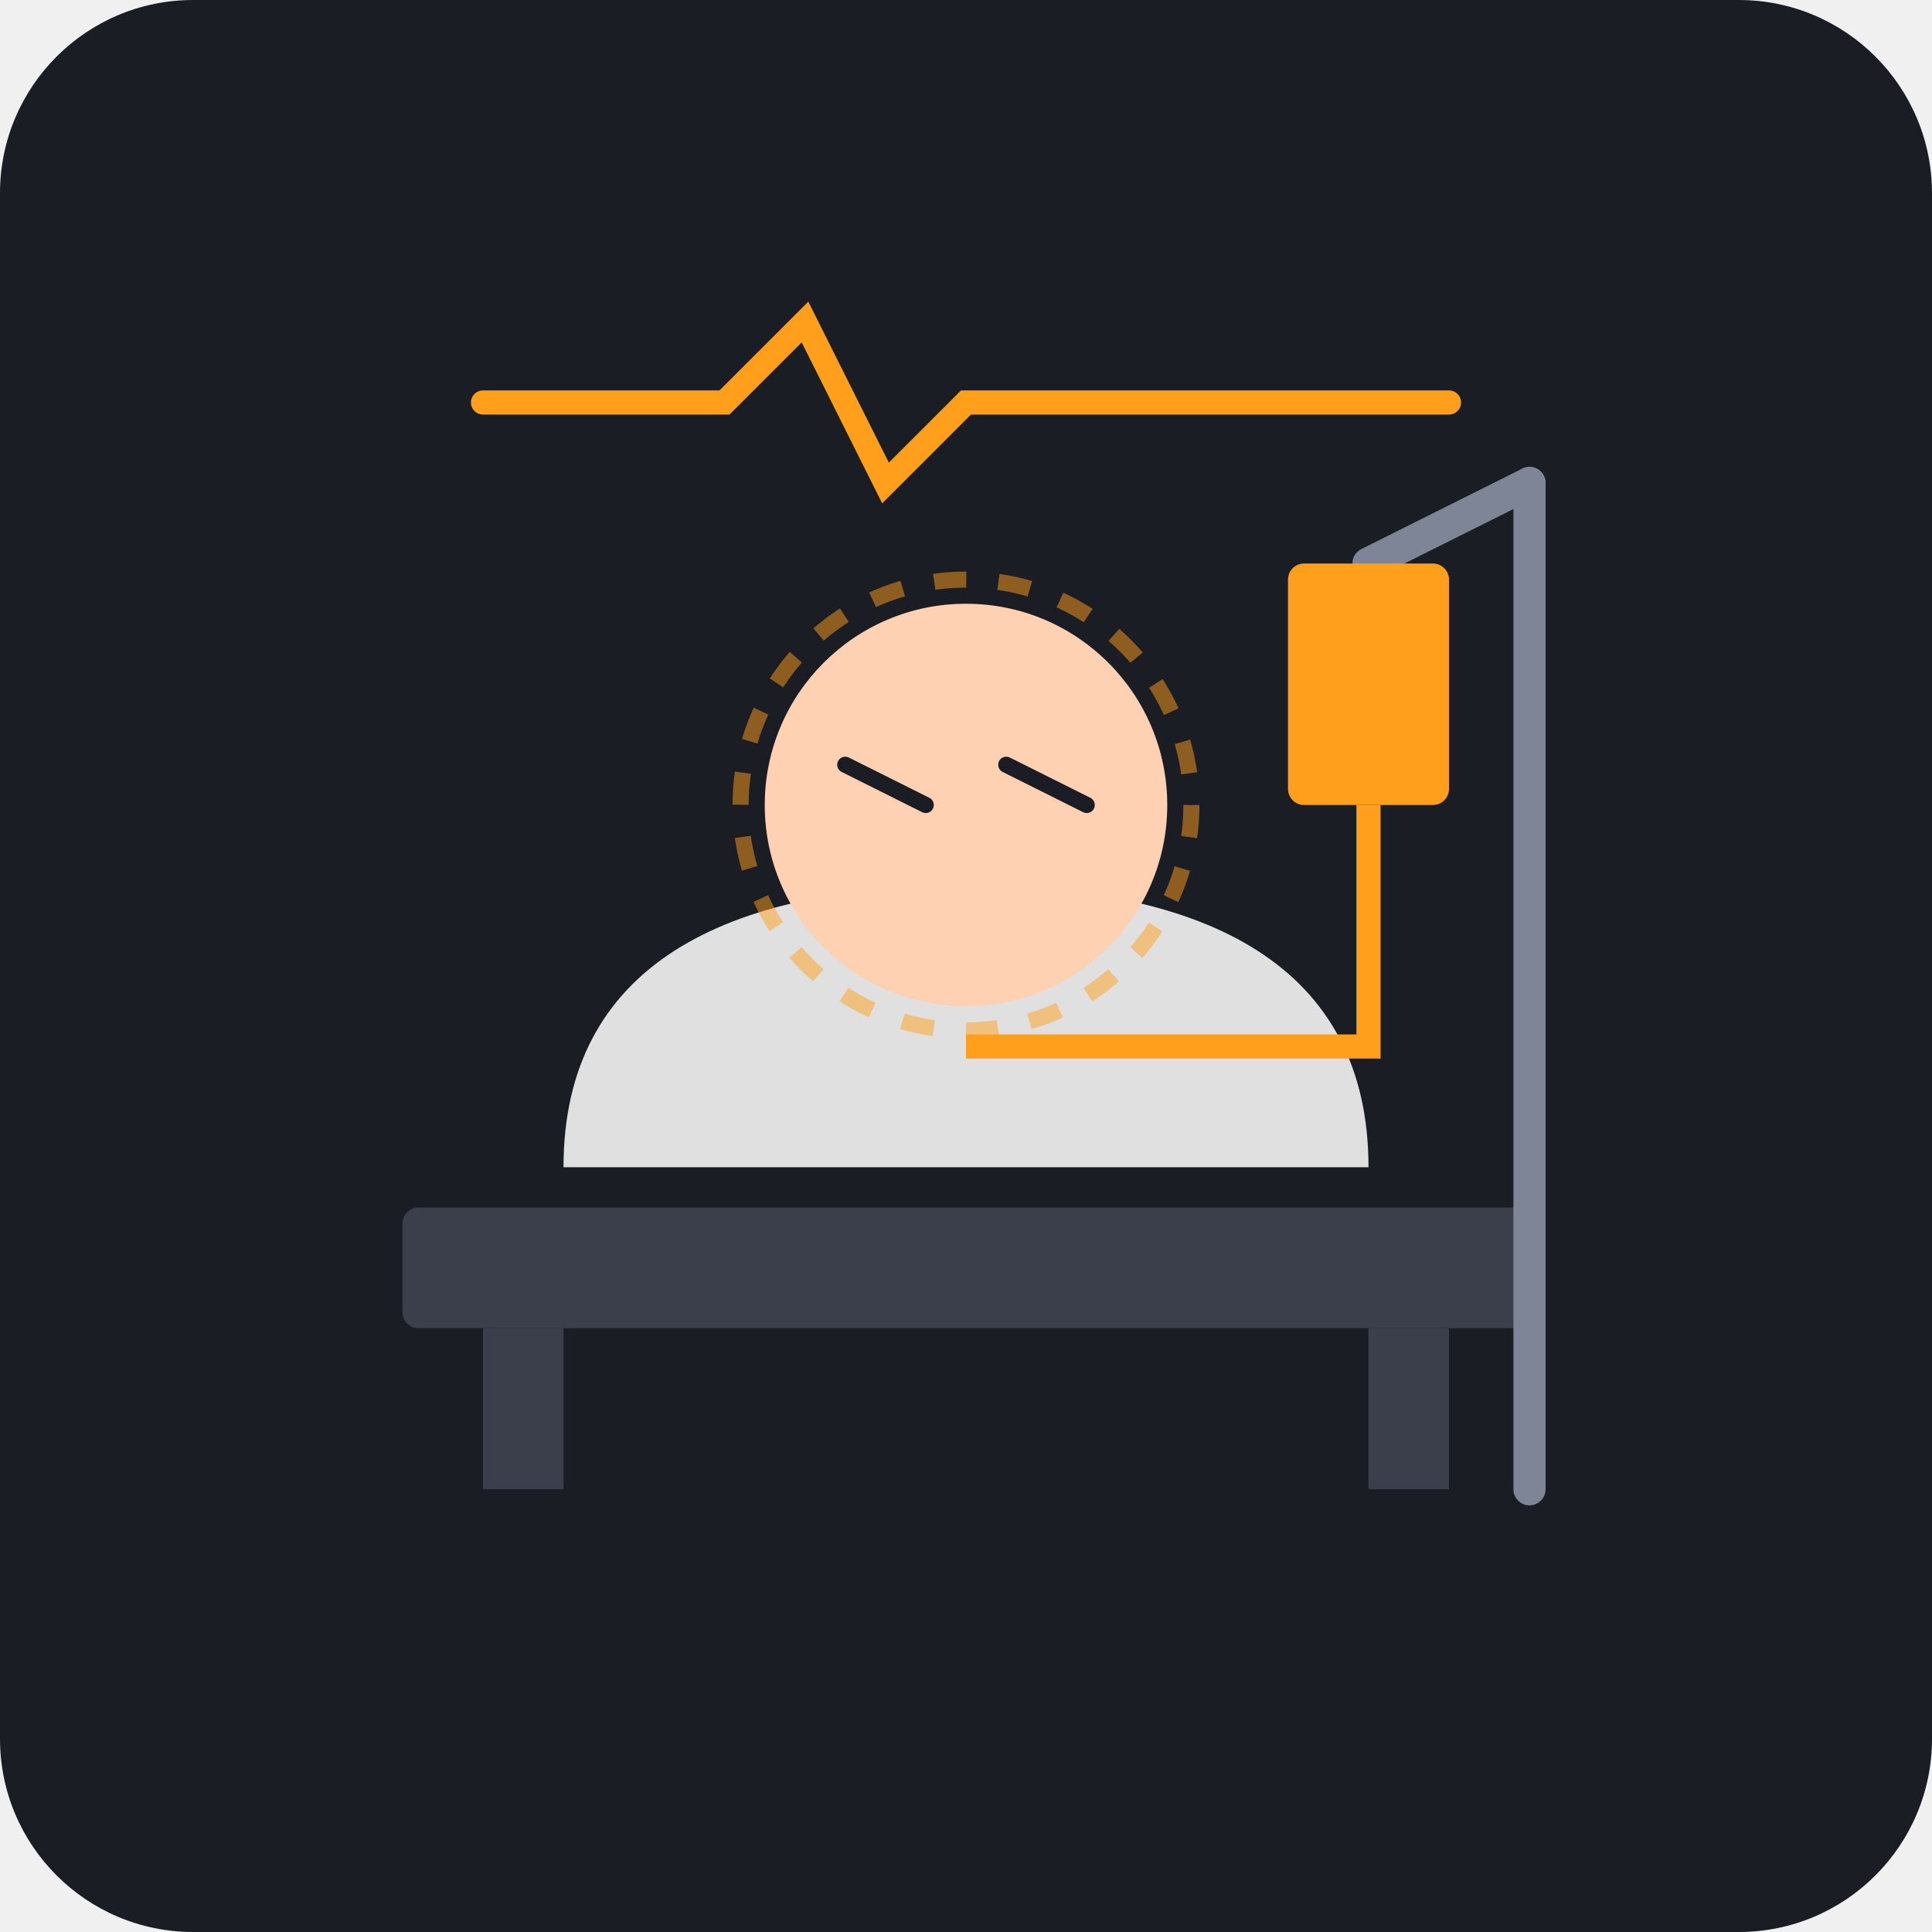
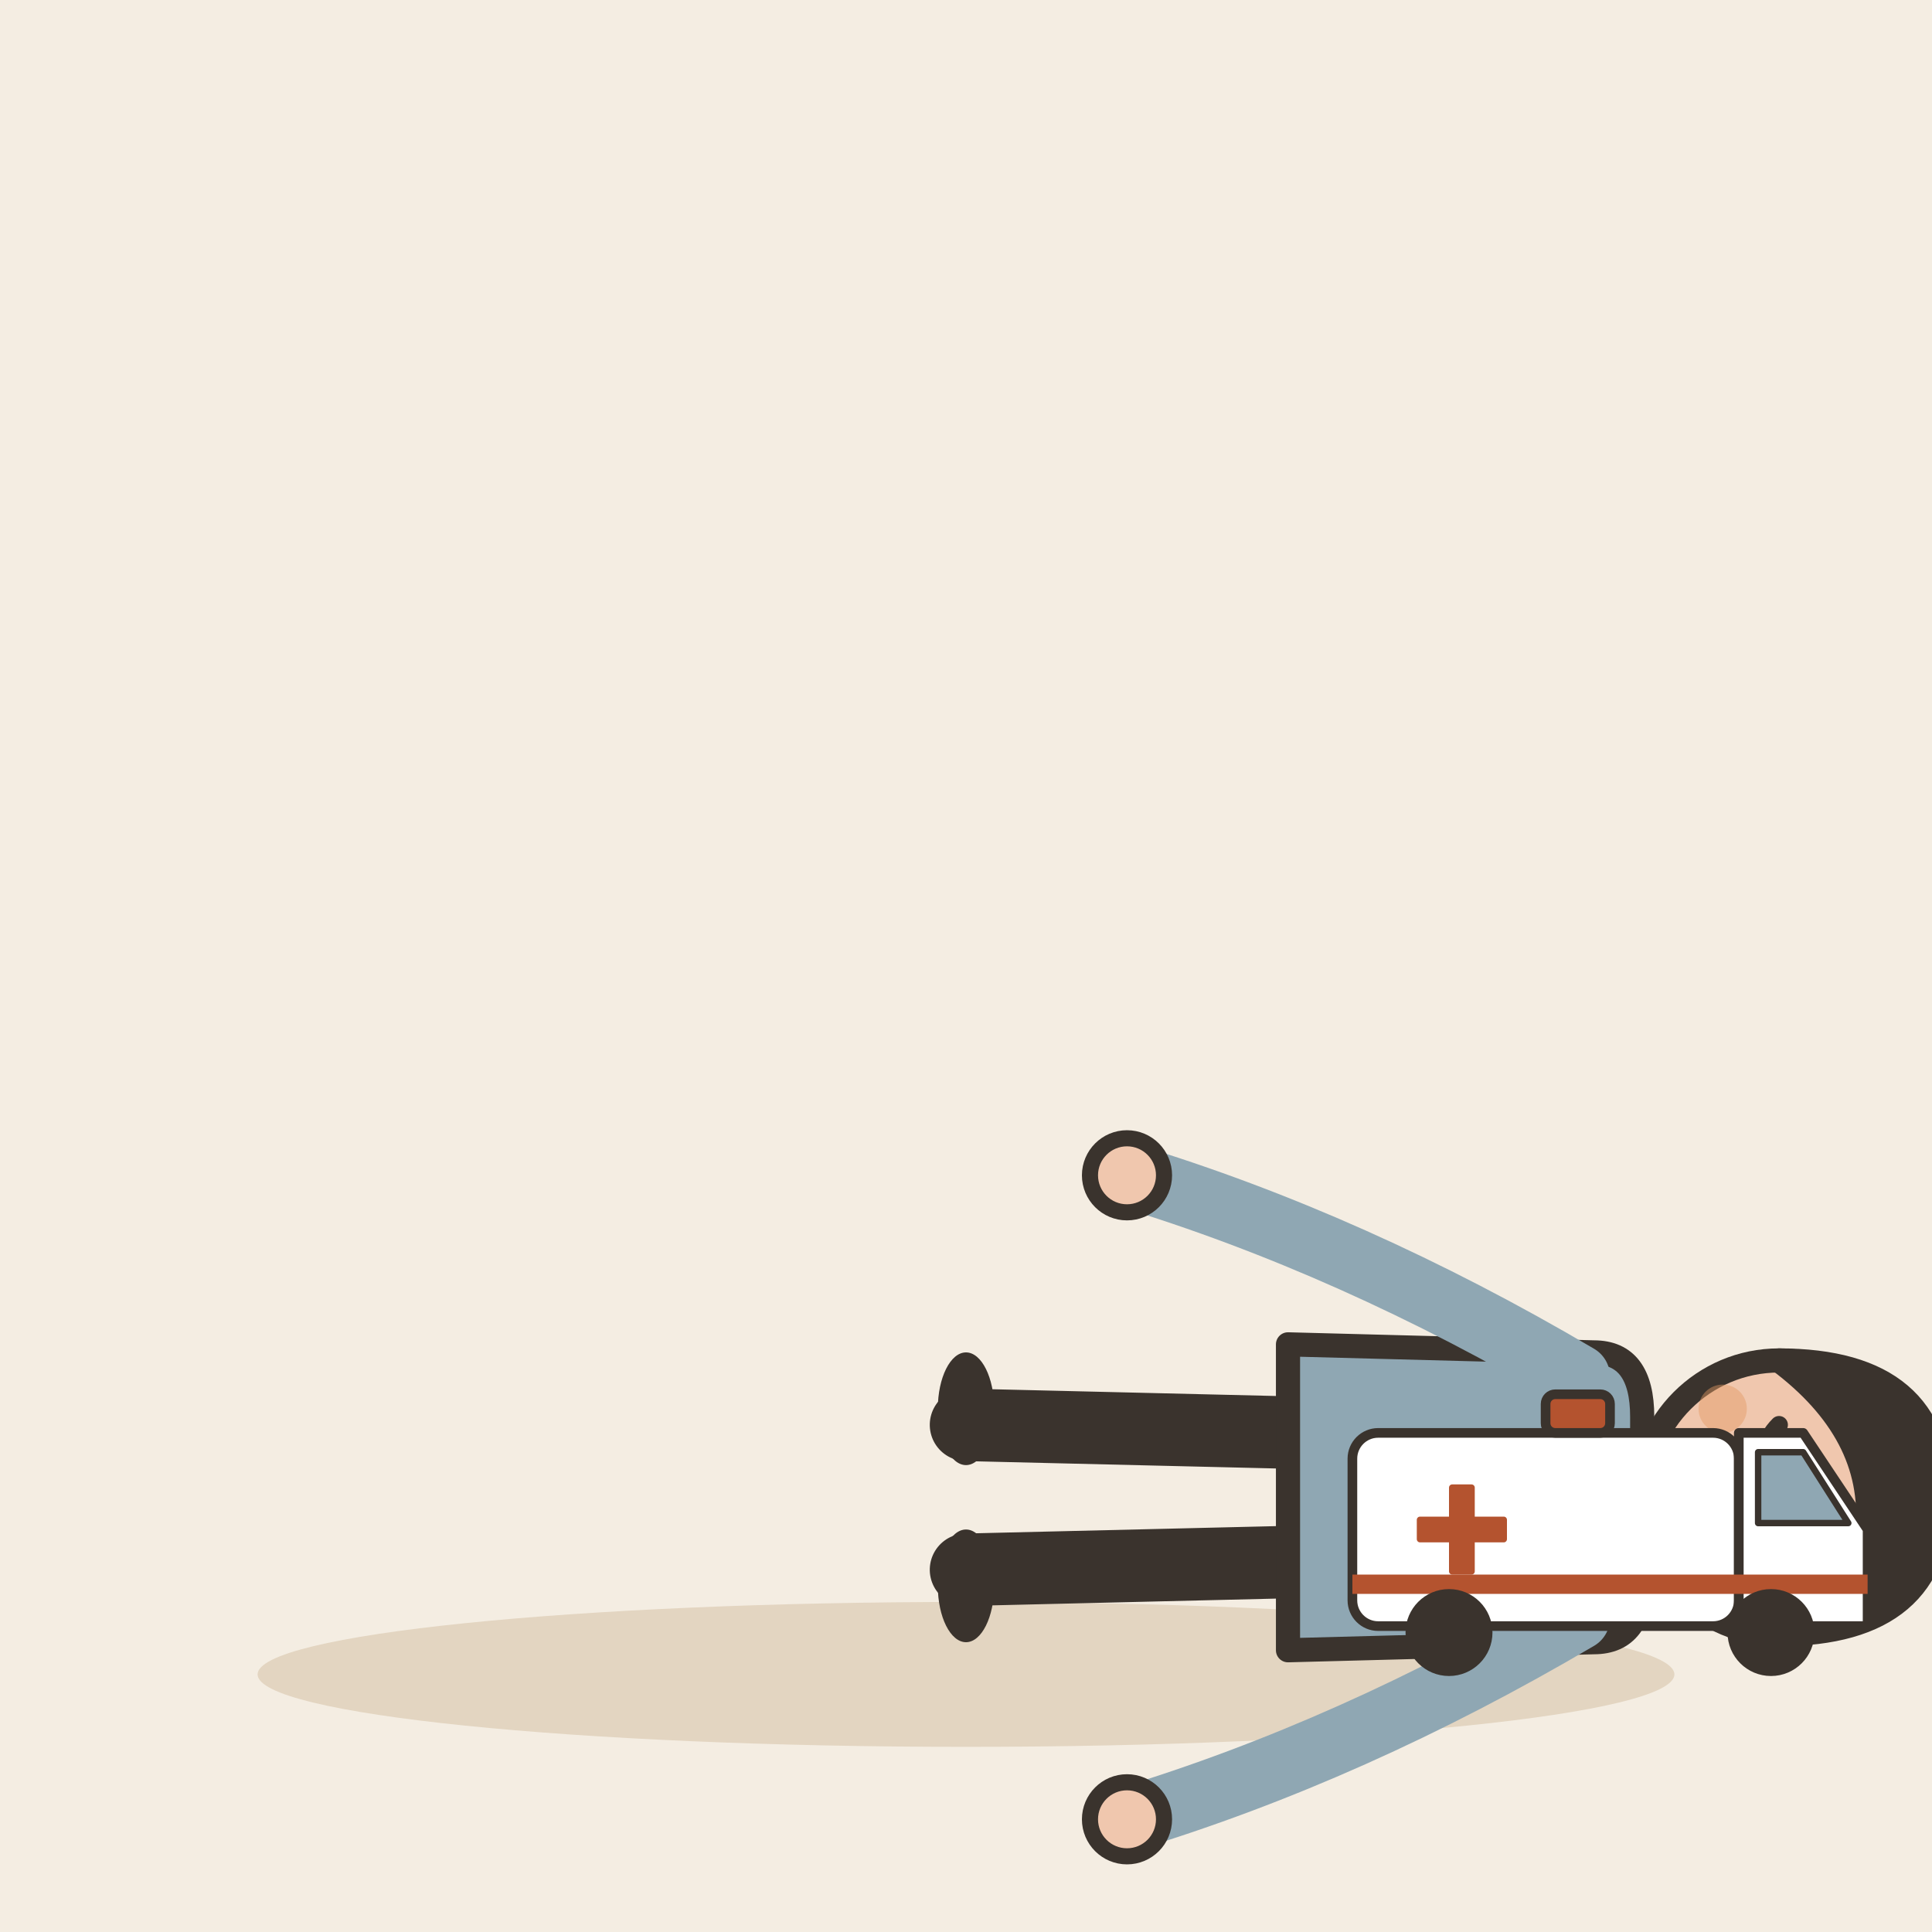
- <svg xmlns="http://www.w3.org/2000/svg" viewBox="0 0 240 240">
-   <rect width="240" height="240" rx="24" fill="#1A1D24" />
-   <rect x="50" y="150" width="140" height="15" rx="2" fill="#3A3F4B" />
-   <rect x="60" y="165" width="10" height="20" fill="#3A3F4B" />
-   <rect x="170" y="165" width="10" height="20" fill="#3A3F4B" />
-   <path d="M70 145 C 70 120, 90 110, 120 110 C 150 110, 170 120, 170 145 Z" fill="#E0E0E0" />
-   <circle cx="120" cy="100" r="25" fill="#FFD1B3" />
-   <path d="M105 95 L 115 100 M 125 95 L 135 100" stroke="#1A1D24" stroke-width="2" stroke-linecap="round" />
-   <line x1="190" y1="185" x2="190" y2="60" stroke="#7D8597" stroke-width="4" stroke-linecap="round" />
-   <path d="M190 60 L 170 70" stroke="#7D8597" stroke-width="4" stroke-linecap="round" />
-   <rect x="160" y="70" width="20" height="30" rx="2" fill="#FF9F1C" />
-   <path d="M170 100 L 170 130 L 120 130" stroke="#FF9F1C" stroke-width="3" fill="none" />
-   <path d="M60 50 L 90 50 L 100 40 L 110 60 L 120 50 L 180 50" stroke="#FF9F1C" stroke-width="3" fill="none" stroke-linecap="round" />
-   <circle cx="120" cy="100" r="28" stroke="#FF9F1C" stroke-width="2" fill="none" stroke-dasharray="4 4" opacity="0.5" />
+ <svg xmlns="http://www.w3.org/2000/svg" viewBox="0 0 240 240" data-style="editorial">
+   <rect width="240" height="240" fill="#F4EDE2" />
+   <ellipse cx="120" cy="208" rx="88" ry="9" fill="#E3D5C1" />
+   <g transform="translate(120 186) rotate(90)">
+     <g transform="translate(0 0)">
+       <path d="M-8 -42L-9 0" stroke="#3A332D" stroke-width="9" stroke-linecap="round" fill="none" />
+       <path d="M8 -42L9 0" stroke="#3A332D" stroke-width="9" stroke-linecap="round" fill="none" />
+       <ellipse cx="-11" cy="0" rx="7" ry="3.5" fill="#3A332D" />
+       <ellipse cx="11" cy="0" rx="7" ry="3.5" fill="#3A332D" />
+       <path d="M-18 -78Q-18 -84 -10 -84L10 -84Q18 -84 18 -78L19 -40L-19 -40Z" fill="#8FA7B3" stroke="#3A332D" stroke-width="3" stroke-linecap="round" stroke-linejoin="round" />
+       <path d="M-15 -76Q-31.5 -48 -40 -20" fill="none" stroke="#8FA7B3" stroke-width="8" stroke-linecap="round" stroke-linejoin="round" />
+       <circle cx="-40" cy="-20" r="4.6" fill="#F0C7AE" stroke="#3A332D" stroke-linecap="round" stroke-linejoin="round" stroke-width="2" />
+       <path d="M15 -76Q31.5 -48 40 -20" fill="none" stroke="#8FA7B3" stroke-width="8" stroke-linecap="round" stroke-linejoin="round" />
+       <circle cx="40" cy="-20" r="4.6" fill="#F0C7AE" stroke="#3A332D" stroke-linecap="round" stroke-linejoin="round" stroke-width="2" />
+       <path d="M0 -84L0 -88" stroke="#F0C7AE" stroke-width="8" stroke-linecap="round" fill="none" />
+       <circle cx="0" cy="-101" r="17" fill="#F0C7AE" stroke="#3A332D" stroke-width="3" stroke-linecap="round" stroke-linejoin="round" />
+       <path d="M-17 -101Q-17 -121 0 -121Q17 -121 17 -101Q13 -110 4 -112Q-8 -113 -17 -101Z" fill="#3A332D" stroke="#3A332D" stroke-width="3" stroke-linecap="round" stroke-linejoin="round" />
+       <path d="M-9 -101Q-6 -98 -3 -101" fill="none" stroke="#3A332D" stroke-width="2.2" stroke-linecap="round" stroke-linejoin="round" />
+       <path d="M3 -101Q6 -98 9 -101" fill="none" stroke="#3A332D" stroke-width="2.2" stroke-linecap="round" stroke-linejoin="round" />
+       <path d="M-3 -92L3 -92" fill="none" stroke="#3A332D" stroke-width="2.2" stroke-linecap="round" stroke-linejoin="round" />
+       <circle cx="-11" cy="-94" r="3" fill="#E39A62" opacity="0.45" />
+       <circle cx="11" cy="-94" r="3" fill="#E39A62" opacity="0.45" />
+     </g>
+   </g>
+   <g transform="translate(200 206) scale(0.4 0.4)">
+     <rect x="-80" y="-70" width="120" height="60" rx="8" fill="#FFFFFF" stroke="#3A332D" stroke-width="3" stroke-linecap="round" stroke-linejoin="round" />
+     <path d="M40 -70L60 -70L80 -40L80 -10L40 -10Z" fill="#FFFFFF" stroke="#3A332D" stroke-width="3" stroke-linecap="round" stroke-linejoin="round" />
+     <path d="M46 -64L60 -64L74 -42L46 -42Z" fill="#8FA7B3" stroke="#3A332D" stroke-width="2" stroke-linecap="round" stroke-linejoin="round" />
+     <rect x="-50" y="-54" width="8" height="28" rx="1" fill="#B4532F" />
+     <rect x="-60" y="-44" width="28" height="8" rx="1" fill="#B4532F" />
+     <rect x="-80" y="-26" width="160" height="6" rx="0" fill="#B4532F" />
+     <circle cx="-50" cy="-8" r="12" fill="#3A332D" stroke="#3A332D" stroke-width="3" stroke-linecap="round" stroke-linejoin="round" />
+     <circle cx="50" cy="-8" r="12" fill="#3A332D" stroke="#3A332D" stroke-width="3" stroke-linecap="round" stroke-linejoin="round" />
+     <rect x="-20" y="-82" width="20" height="12" rx="3" fill="#B4532F" stroke="#3A332D" stroke-width="3" stroke-linecap="round" stroke-linejoin="round" />
+   </g>
</svg>
